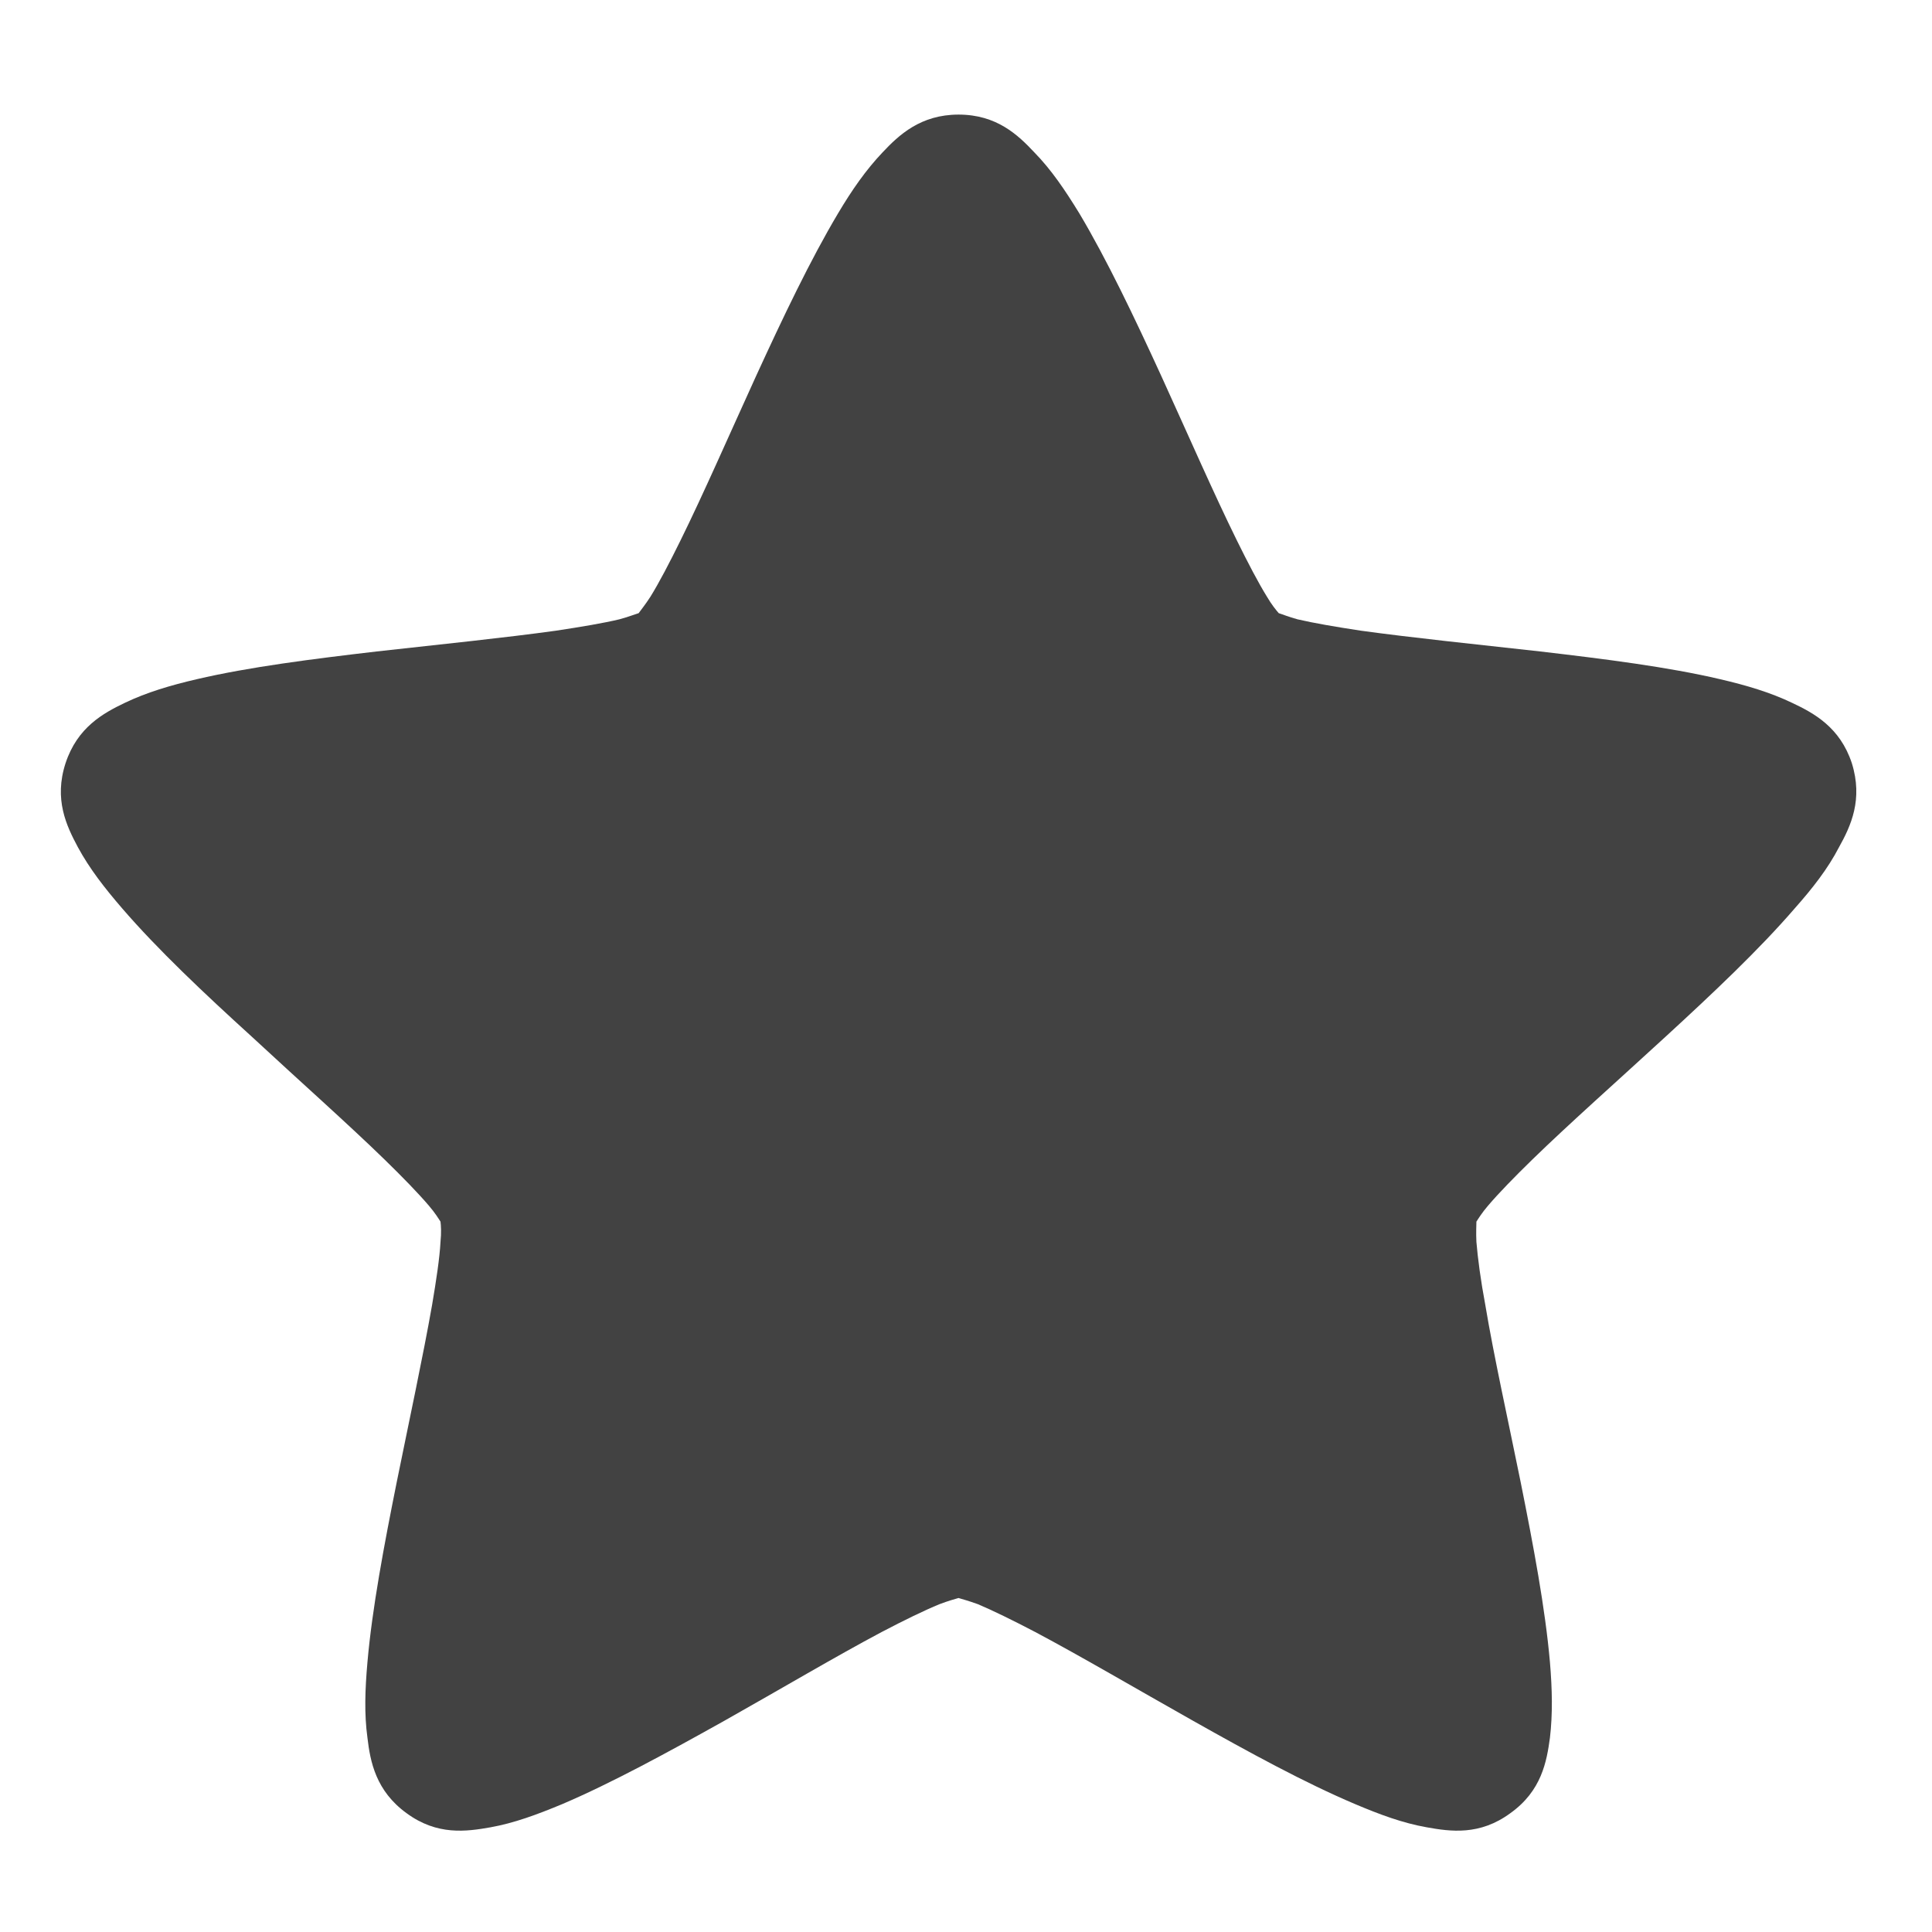
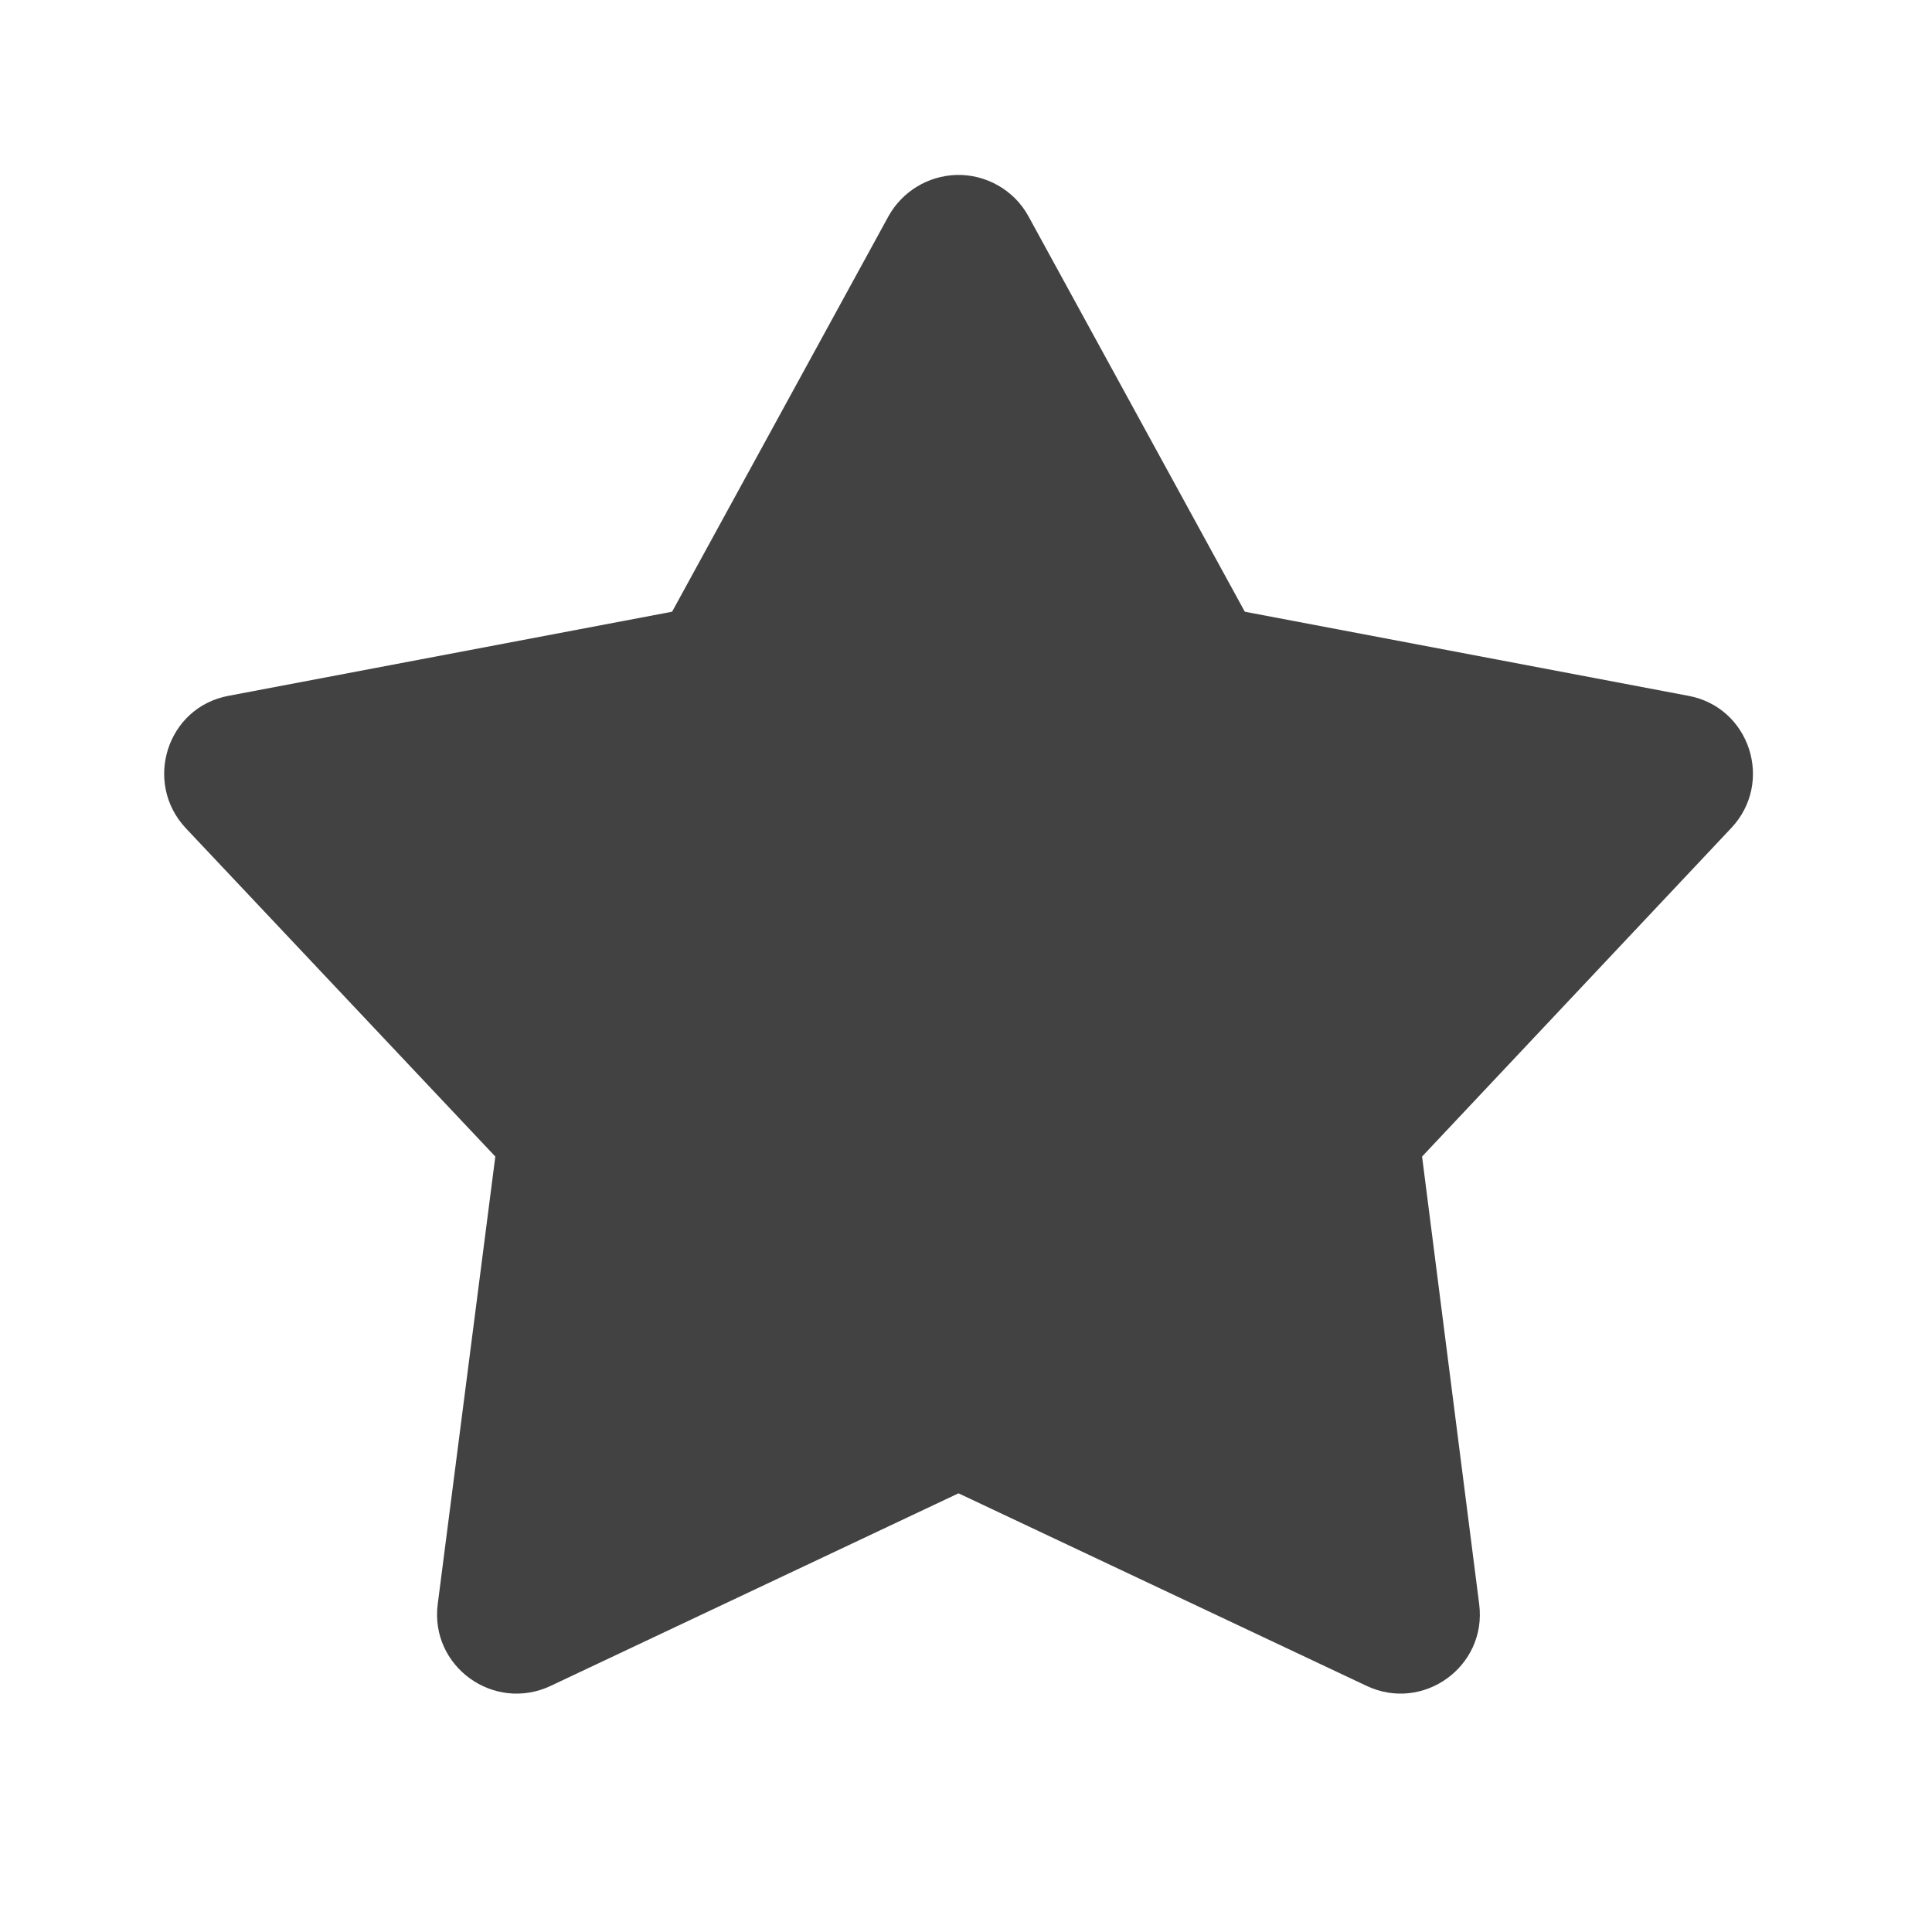
<svg xmlns="http://www.w3.org/2000/svg" width="16px" height="16px" viewBox="0 0 16 16" version="1.1">
  <g id="surface1">
-     <path style=" stroke:none;fill-rule:nonzero;fill:rgb(25.882%,25.882%,25.882%);fill-opacity:1;" d="M 7.938 0.949 C 7.625 0.949 7.445 1.117 7.309 1.262 C 7.172 1.406 7.055 1.574 6.941 1.766 C 6.711 2.152 6.484 2.629 6.262 3.113 C 6.039 3.602 5.824 4.094 5.637 4.473 C 5.543 4.664 5.457 4.828 5.387 4.941 C 5.344 5.008 5.305 5.055 5.289 5.078 C 5.262 5.086 5.203 5.109 5.129 5.129 C 5 5.16 4.816 5.191 4.605 5.223 C 4.188 5.281 3.652 5.336 3.121 5.395 C 2.59 5.457 2.066 5.523 1.629 5.625 C 1.41 5.676 1.215 5.734 1.035 5.82 C 0.855 5.906 0.641 6.023 0.543 6.32 C 0.445 6.621 0.551 6.84 0.645 7.016 C 0.742 7.195 0.867 7.355 1.012 7.523 C 1.305 7.863 1.691 8.227 2.086 8.586 C 2.477 8.949 2.879 9.305 3.184 9.602 C 3.336 9.75 3.465 9.883 3.551 9.984 C 3.602 10.043 3.633 10.094 3.648 10.117 C 3.652 10.148 3.656 10.207 3.648 10.285 C 3.641 10.418 3.613 10.602 3.578 10.809 C 3.504 11.23 3.391 11.754 3.285 12.277 C 3.18 12.801 3.082 13.32 3.043 13.766 C 3.023 13.992 3.016 14.195 3.043 14.391 C 3.066 14.59 3.113 14.832 3.367 15.016 C 3.621 15.203 3.863 15.168 4.062 15.133 C 4.258 15.098 4.449 15.027 4.656 14.941 C 5.066 14.766 5.531 14.512 6 14.25 C 6.465 13.988 6.926 13.715 7.301 13.516 C 7.488 13.418 7.656 13.336 7.781 13.285 C 7.852 13.258 7.91 13.242 7.938 13.234 C 7.965 13.242 8.023 13.258 8.098 13.285 C 8.219 13.336 8.387 13.418 8.574 13.516 C 8.949 13.715 9.414 13.988 9.879 14.25 C 10.344 14.512 10.809 14.766 11.223 14.941 C 11.426 15.027 11.617 15.098 11.816 15.133 C 12.012 15.168 12.254 15.203 12.508 15.016 C 12.766 14.832 12.809 14.59 12.836 14.391 C 12.859 14.195 12.855 13.992 12.836 13.766 C 12.797 13.32 12.699 12.801 12.594 12.277 C 12.488 11.754 12.371 11.23 12.301 10.809 C 12.262 10.602 12.238 10.418 12.227 10.285 C 12.223 10.207 12.227 10.148 12.227 10.117 C 12.242 10.094 12.273 10.043 12.324 9.984 C 12.41 9.883 12.539 9.75 12.691 9.602 C 12.996 9.305 13.398 8.949 13.793 8.586 C 14.184 8.227 14.57 7.863 14.863 7.523 C 15.012 7.355 15.137 7.195 15.23 7.016 C 15.328 6.84 15.43 6.621 15.336 6.32 C 15.238 6.023 15.023 5.906 14.84 5.82 C 14.66 5.734 14.465 5.676 14.246 5.625 C 13.812 5.523 13.285 5.457 12.754 5.395 C 12.223 5.336 11.691 5.281 11.27 5.223 C 11.059 5.191 10.879 5.16 10.746 5.129 C 10.672 5.109 10.617 5.086 10.59 5.078 C 10.57 5.055 10.531 5.008 10.492 4.941 C 10.422 4.828 10.336 4.664 10.242 4.473 C 10.055 4.094 9.84 3.602 9.617 3.113 C 9.395 2.629 9.168 2.152 8.938 1.766 C 8.82 1.574 8.707 1.406 8.566 1.262 C 8.43 1.117 8.254 0.949 7.938 0.949 Z M 7.938 0.949 " />
+     <path style=" stroke:none;fill-rule:nonzero;fill:rgb(25.882%,25.882%,25.882%);fill-opacity:1;" d="M 7.918 1.449 C 7.684 1.457 7.473 1.586 7.359 1.789 L 5.566 5.066 L 1.895 5.762 C 1.383 5.855 1.184 6.48 1.539 6.859 L 4.102 9.578 L 3.625 13.285 C 3.559 13.801 4.09 14.184 4.562 13.961 L 7.938 12.367 L 11.316 13.961 C 11.785 14.184 12.316 13.801 12.25 13.285 L 11.777 9.578 L 14.336 6.859 C 14.695 6.48 14.492 5.855 13.98 5.762 L 10.309 5.066 L 8.516 1.789 C 8.398 1.574 8.164 1.441 7.918 1.449 Z M 7.918 1.449 " />
  </g>
</svg>
